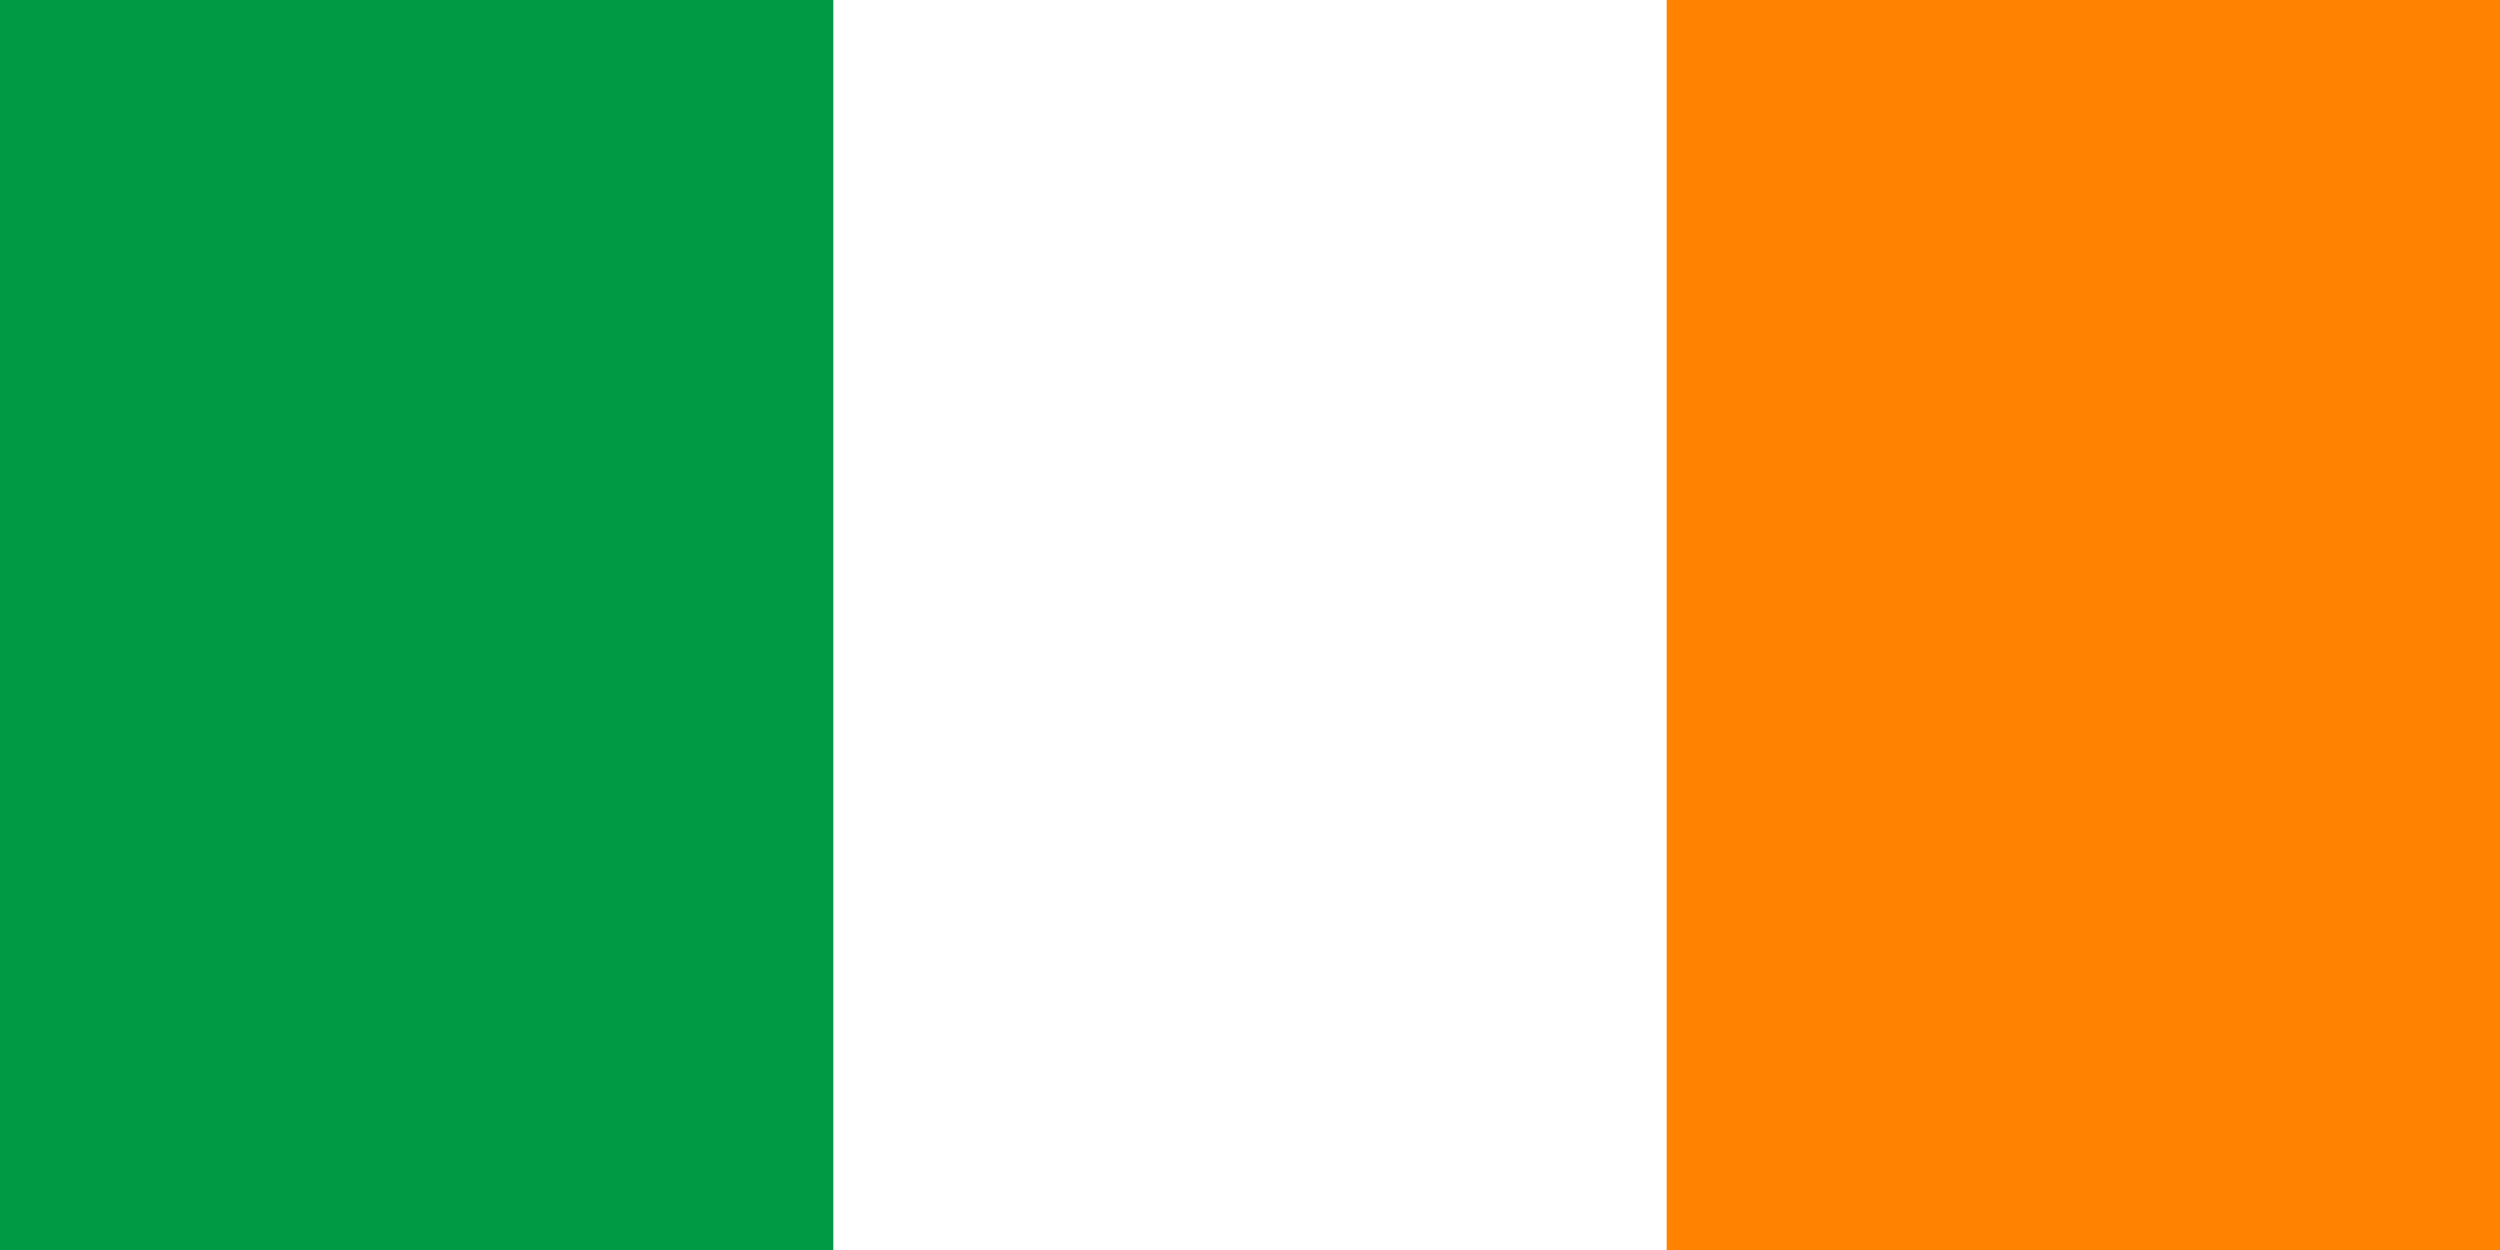
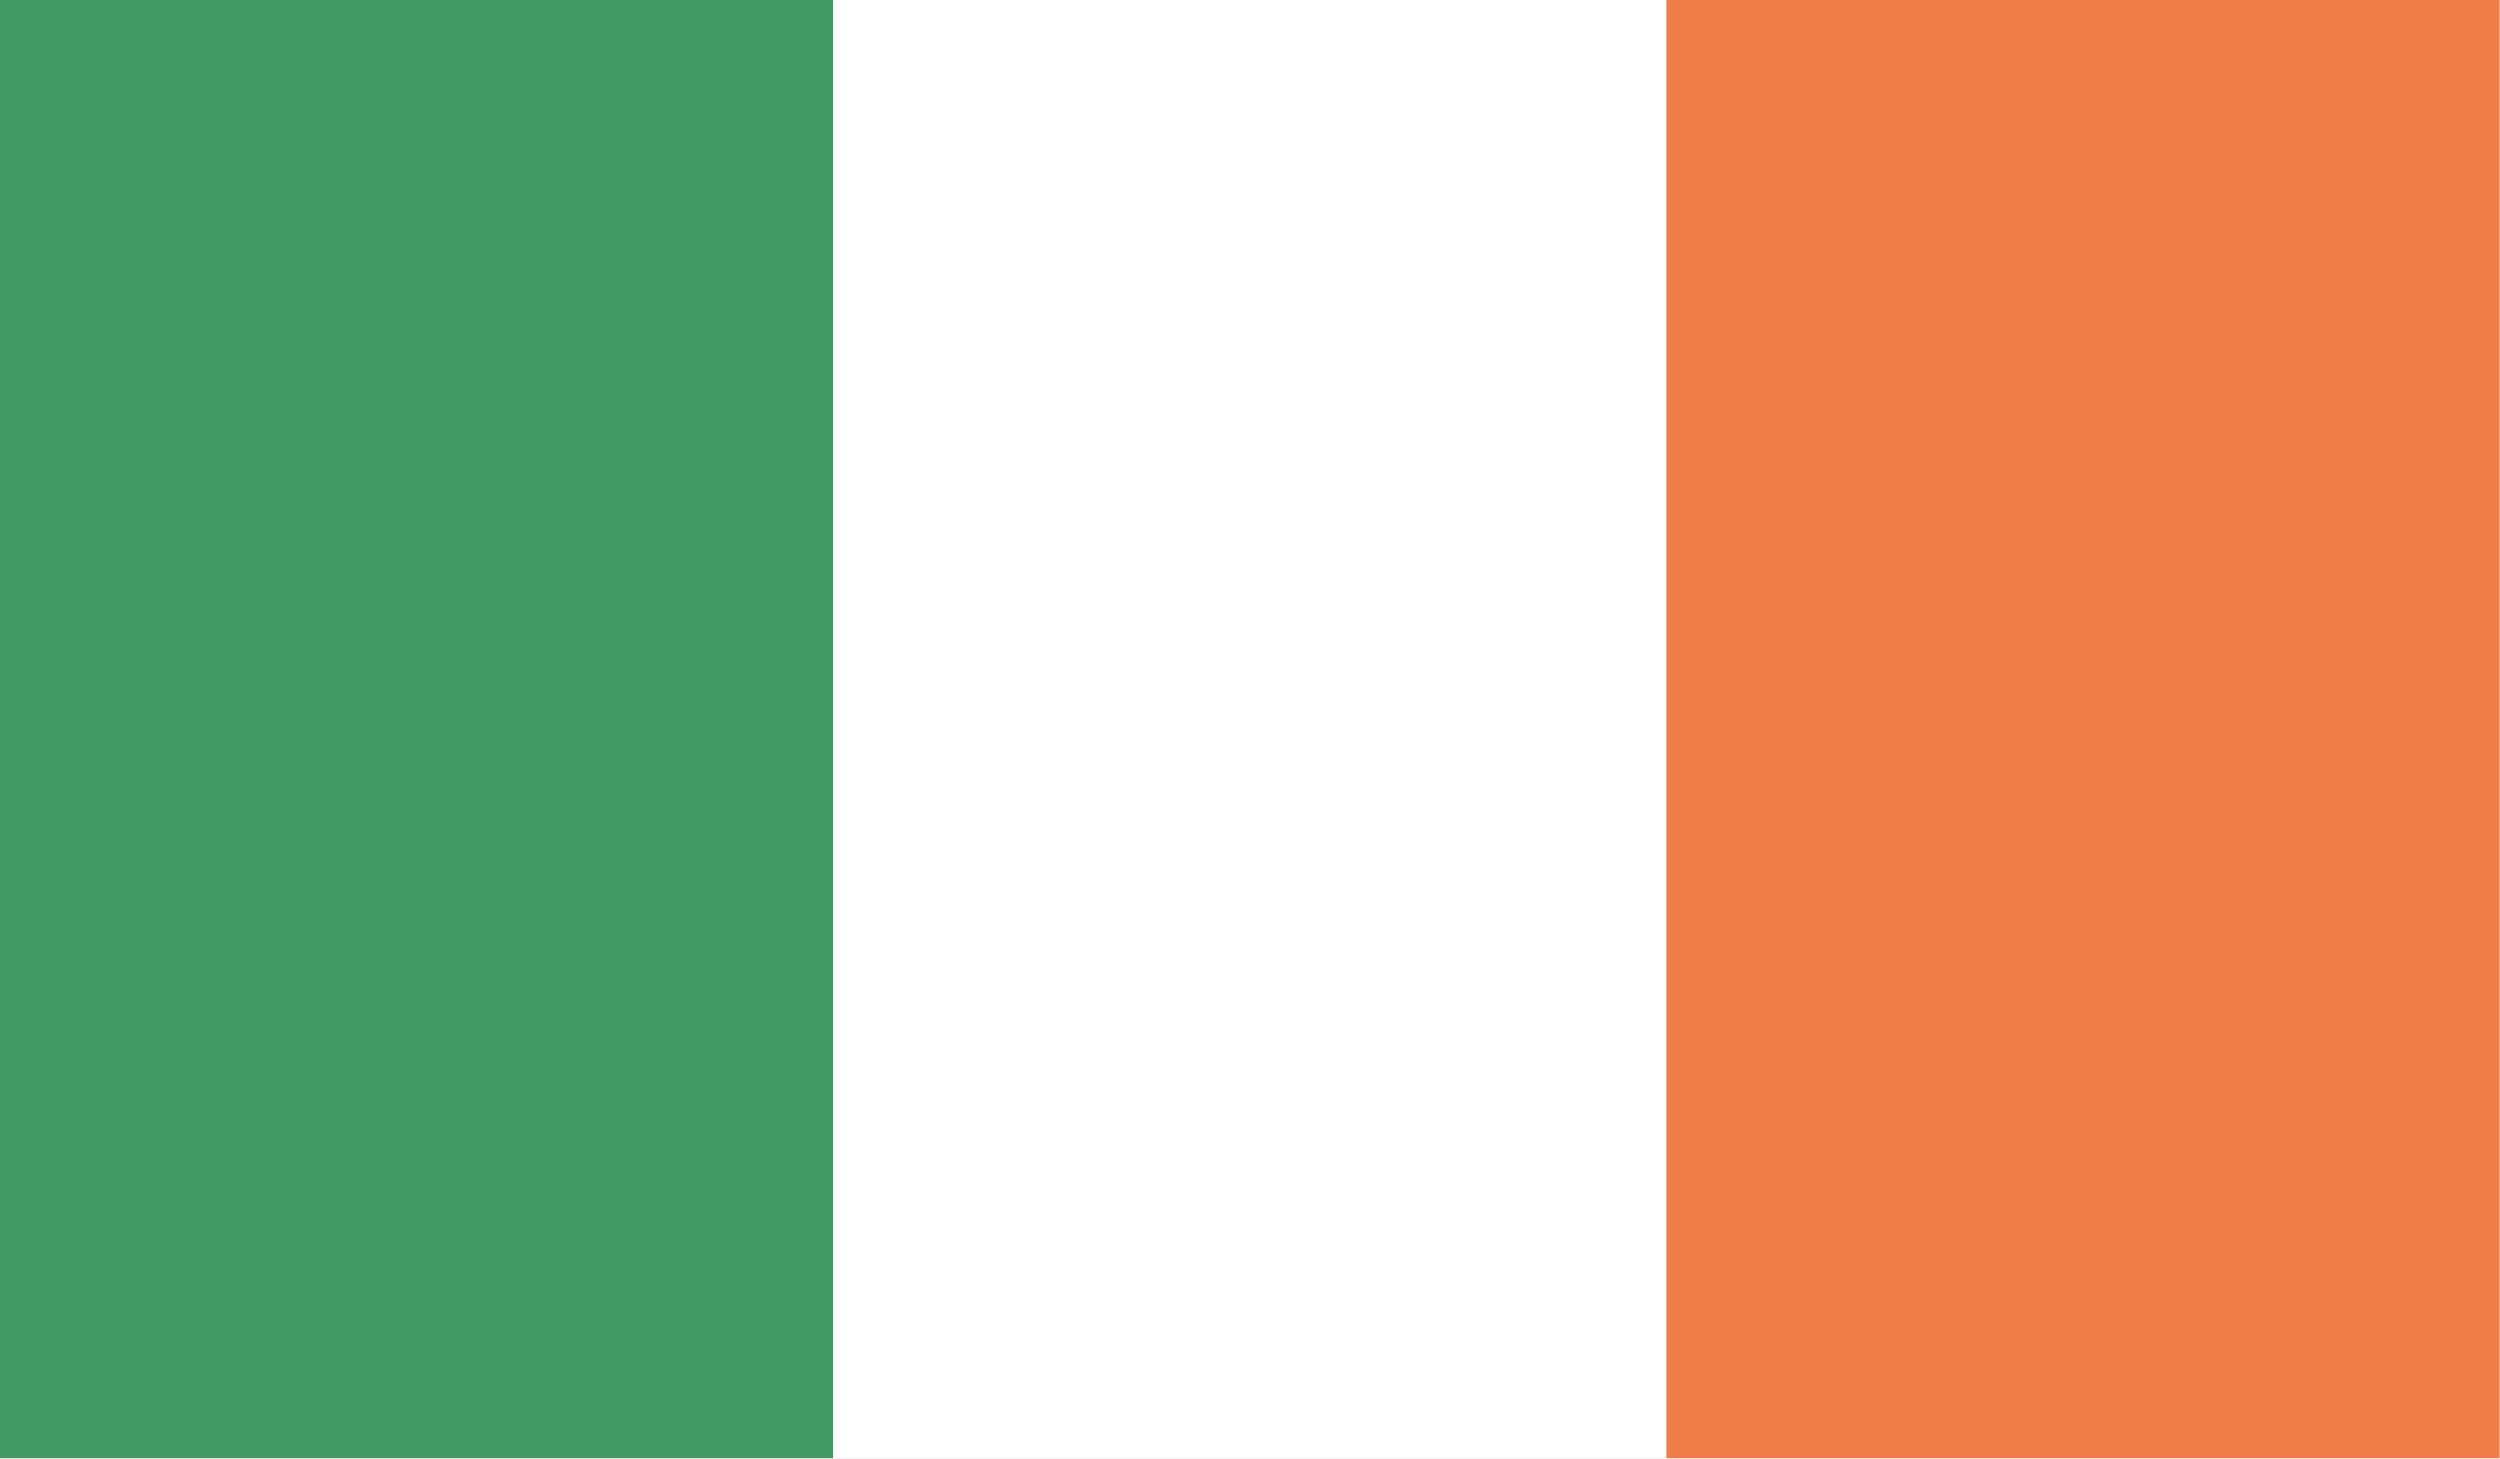
- <svg xmlns="http://www.w3.org/2000/svg" viewBox="0 0 6 3">
-   <path fill="#009A44" d="M0 0h6v3H0z" />
-   <path fill="#fff" d="M2 0h4v3H2z" />
-   <path fill="#FF8200" d="M4 0h2v3H4z" />
+ <svg xmlns="http://www.w3.org/2000/svg" viewBox="0 0 58.93 34.37">
+   <path fill="#409a63" d="M0 0h19.64v34.37H0z" />
+   <path fill="#fff" d="M19.64 0h19.64v34.37H19.64z" />
+   <path fill="#ee7e46" d="M39.28 0h19.64v34.37H39.28z" />
</svg>
